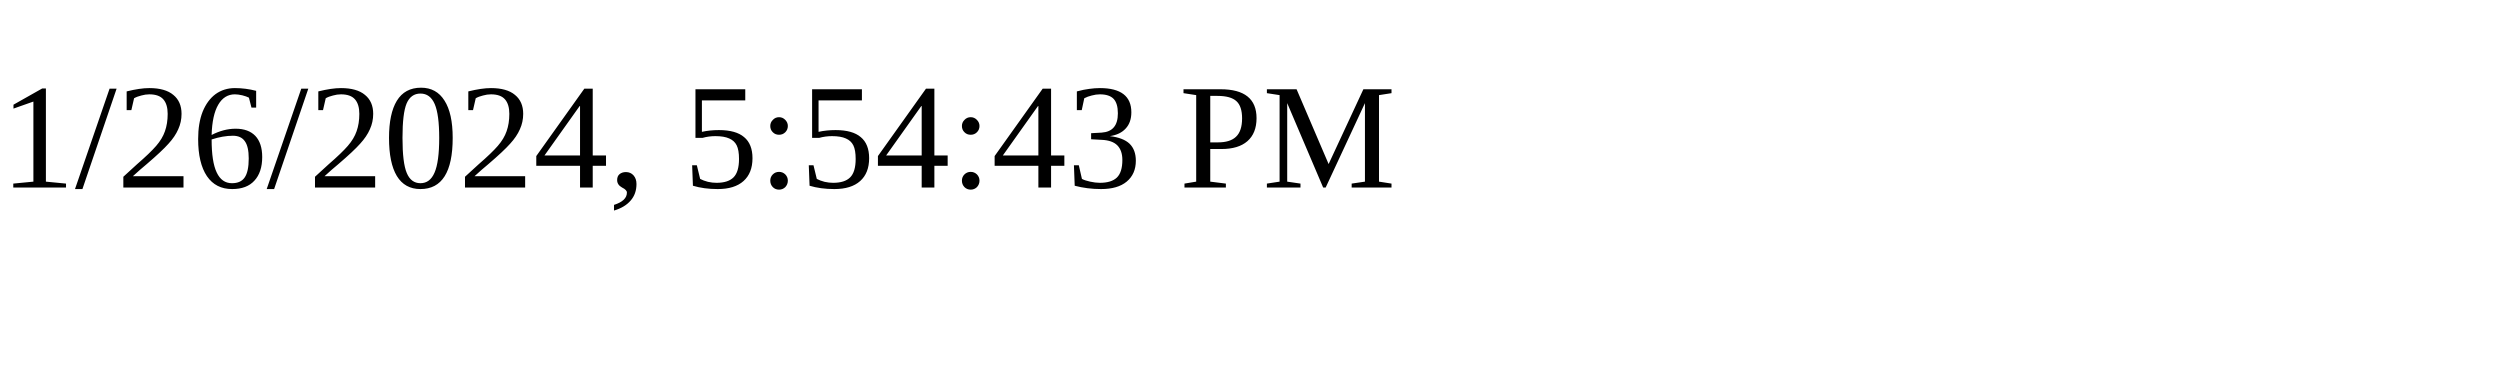
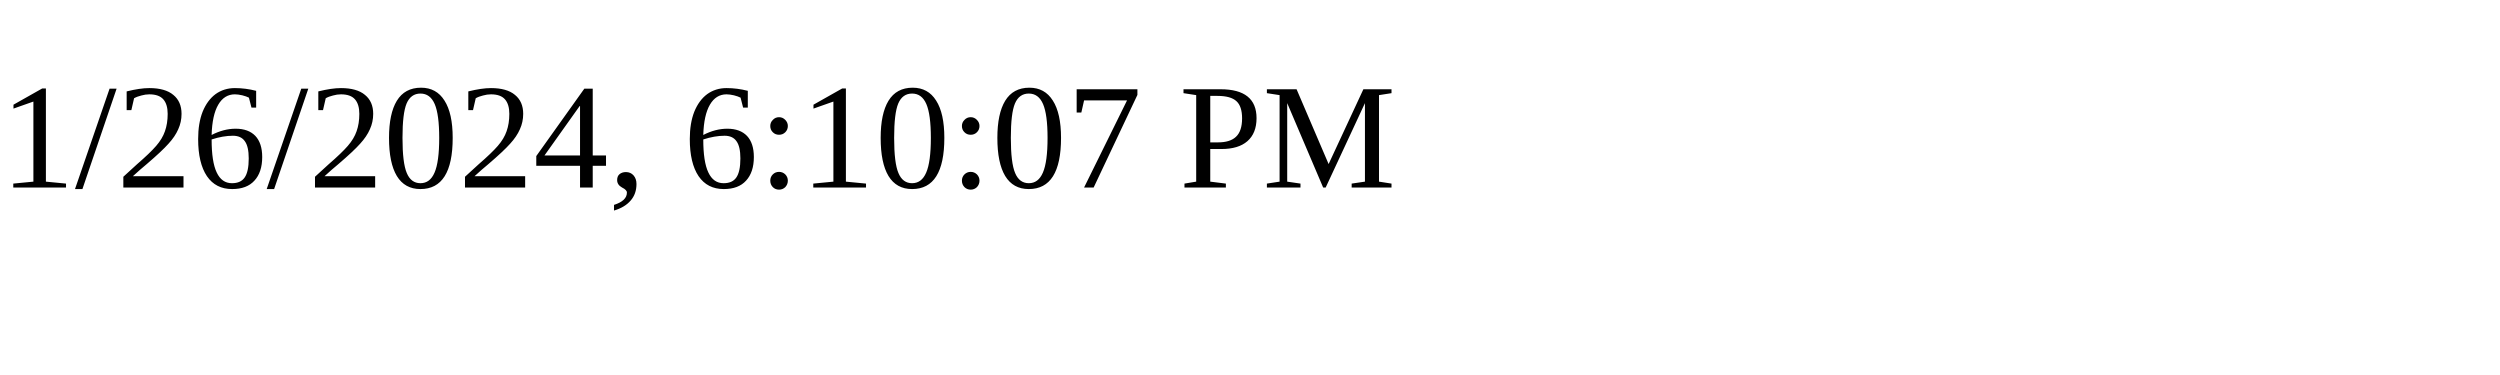
<svg xmlns="http://www.w3.org/2000/svg" height="30" width="200">
-   <text x="0" y="15">1/26/2024, 5:54:43 PM</text>
+   <text x="0" y="15">1/26/2024, 6:10:07 PM</text>
</svg>
